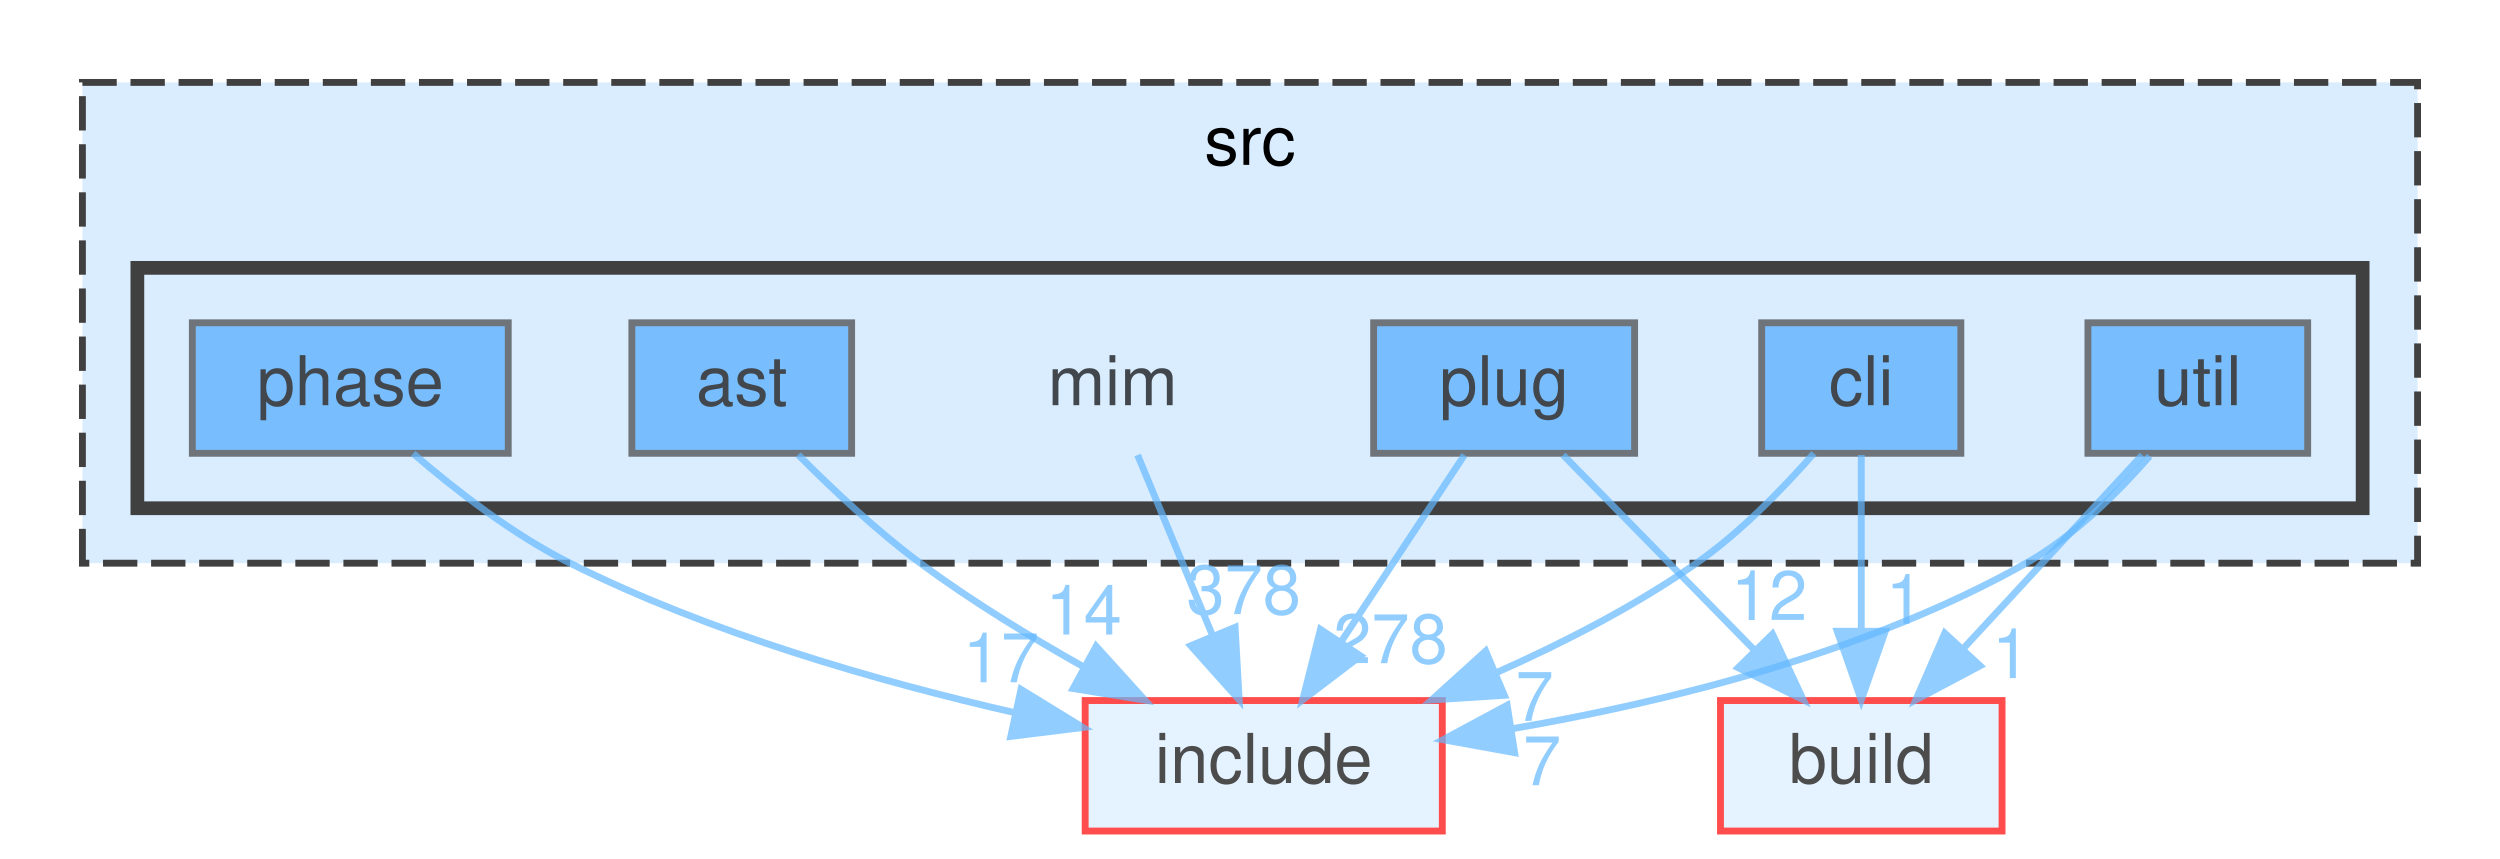
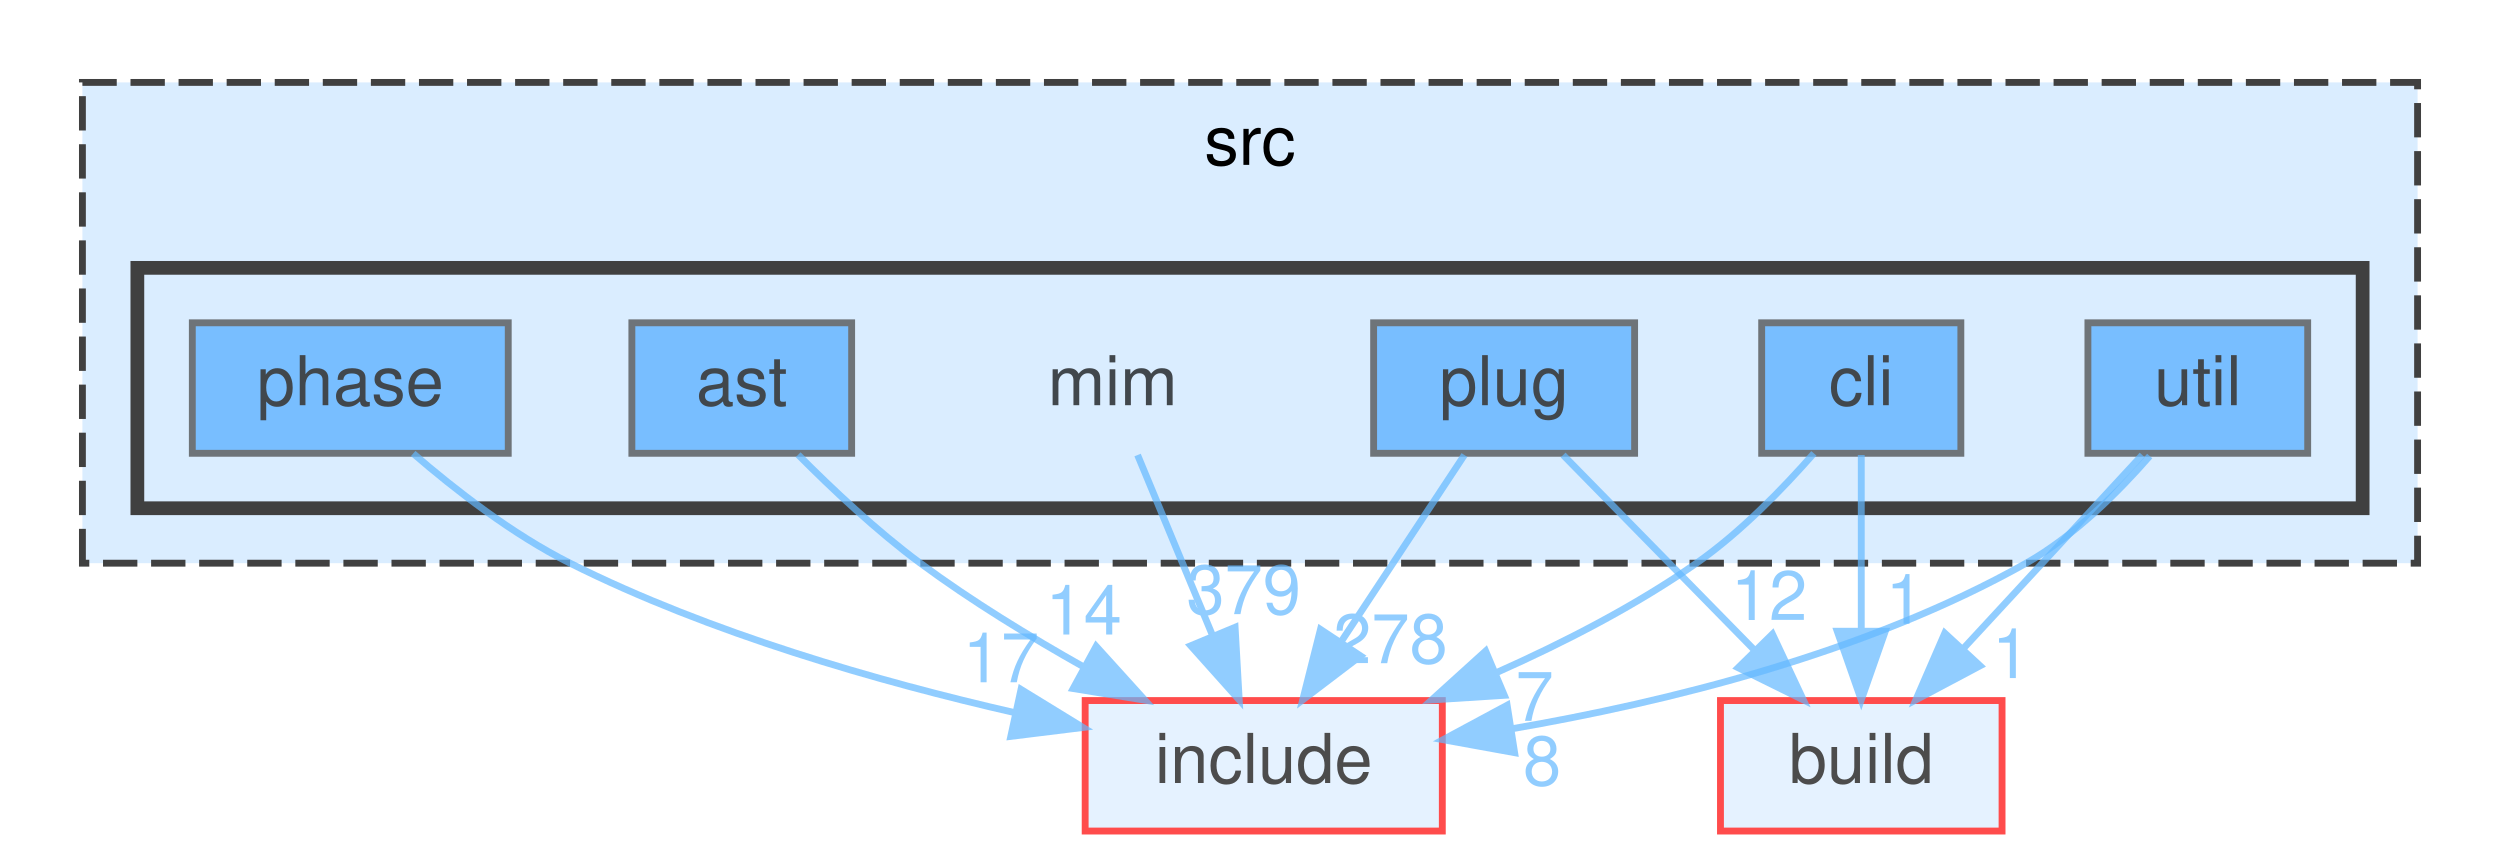
<svg xmlns="http://www.w3.org/2000/svg" xmlns:xlink="http://www.w3.org/1999/xlink" width="364pt" height="125pt" viewBox="0.00 0.00 364.00 125.00">
  <svg id="main" version="1.1" xml:space="preserve">
    <style type="text/css">
.node, .edge {opacity: 0.7;}
.node.selected, .edge.selected {opacity: 1;}
.edge:hover path { stroke: red; }
.edge:hover polygon { stroke: red; fill: red; }
</style>
    <svg id="graph" class="graph">
      <g id="graph0" class="graph" transform="scale(1 1) rotate(0) translate(4 121)">
        <g id="clust1" class="cluster">
          <g id="a_clust1">
            <a xlink:href="dir_68267d1309a1af8e8297ef4c3efbcdba.html" target="_top" xlink:title="src">
              <polygon fill="#daedff" stroke="#404040" stroke-dasharray="5,2" points="8,-39 8,-109 348,-109 348,-39 8,-39" />
              <text text-anchor="middle" x="178" y="-97" font-family="Helvetica,sans-Serif" font-size="10.00">src</text>
            </a>
          </g>
        </g>
        <g id="clust2" class="cluster">
          <g id="a_clust2">
            <a xlink:href="dir_3f6d0e947440f9d0b42426d30577ffdc.html" target="_top">
              <polygon fill="#daedff" stroke="#404040" stroke-width="2" points="16,-47 16,-82 340,-82 340,-47 16,-47" />
            </a>
          </g>
        </g>
        <g id="node1" class="node">
          <text text-anchor="middle" x="158" y="-62" font-family="Helvetica,sans-Serif" font-size="10.00">mim</text>
        </g>
        <g id="node8" class="node">
          <g id="a_node8">
            <a xlink:href="dir_d44c64559bbebec7f509842c48db8b23.html" target="_top" xlink:title="include">
              <polygon fill="#daedff" stroke="red" points="206,-19 154,-19 154,0 206,0 206,-19" />
              <text text-anchor="middle" x="180" y="-7" font-family="Helvetica,sans-Serif" font-size="10.00">include</text>
            </a>
          </g>
        </g>
        <g id="edge1" class="edge">
          <g id="a_edge1">
            <a xlink:href="dir_000056_000041.html" target="_top">
              <path fill="none" stroke="#63b8ff" d="M161.63,-54.75C164.58,-47.65 168.83,-37.4 172.51,-28.56" />
              <polygon fill="#63b8ff" stroke="#63b8ff" points="175.83,-29.67 176.43,-19.09 169.37,-26.98 175.83,-29.67" />
            </a>
          </g>
          <g id="a_edge1-headlabel">
-             <a xlink:href="dir_000056_000041.html" target="_top" xlink:title="378">
-               <text text-anchor="middle" x="177.08" y="-31.58" font-family="Helvetica,sans-Serif" font-size="10.00" fill="#63b8ff">378</text>
+             <a xlink:href="dir_000056_000041.html" target="_top" xlink:title="379">
+               <text text-anchor="middle" x="177.08" y="-31.58" font-family="Helvetica,sans-Serif" font-size="10.00" fill="#63b8ff">379</text>
            </a>
          </g>
        </g>
        <g id="node2" class="node">
          <g id="a_node2">
            <a xlink:href="dir_2ddc41045f35623bc177b300918cc2ff.html" target="_top" xlink:title="ast">
              <polygon fill="#4ea9ff" stroke="#404040" points="120,-74 88,-74 88,-55 120,-55 120,-74" />
              <text text-anchor="middle" x="104" y="-62" font-family="Helvetica,sans-Serif" font-size="10.00">ast</text>
            </a>
          </g>
        </g>
        <g id="edge2" class="edge">
          <g id="a_edge2">
            <a xlink:href="dir_000004_000041.html" target="_top">
              <path fill="none" stroke="#63b8ff" d="M112.21,-54.79C117.12,-49.85 123.62,-43.72 130,-39 137.39,-33.53 145.93,-28.32 153.83,-23.87" />
              <polygon fill="#63b8ff" stroke="#63b8ff" points="155.6,-26.9 162.71,-19.05 152.25,-20.75 155.6,-26.9" />
            </a>
          </g>
          <g id="a_edge2-headlabel">
            <a xlink:href="dir_000004_000041.html" target="_top" xlink:title="14">
              <text text-anchor="middle" x="153.79" y="-28.61" font-family="Helvetica,sans-Serif" font-size="10.00" fill="#63b8ff">14</text>
            </a>
          </g>
        </g>
        <g id="node3" class="node">
          <g id="a_node3">
            <a xlink:href="dir_78d50f5e9392a83b0326955836e457eb.html" target="_top" xlink:title="cli">
              <polygon fill="#4ea9ff" stroke="#404040" points="281.5,-74 252.5,-74 252.5,-55 281.5,-55 281.5,-74" />
              <text text-anchor="middle" x="267" y="-62" font-family="Helvetica,sans-Serif" font-size="10.00">cli</text>
            </a>
          </g>
        </g>
        <g id="node7" class="node">
          <g id="a_node7">
            <a xlink:href="dir_4fef79e7177ba769987a8da36c892c5f.html" target="_top" xlink:title="build">
              <polygon fill="#daedff" stroke="red" points="287.5,-19 246.5,-19 246.5,0 287.5,0 287.5,-19" />
              <text text-anchor="middle" x="267" y="-7" font-family="Helvetica,sans-Serif" font-size="10.00">build</text>
            </a>
          </g>
        </g>
        <g id="edge3" class="edge">
          <g id="a_edge3">
            <a xlink:href="dir_000018_000017.html" target="_top">
              <path fill="none" stroke="#63b8ff" d="M267,-54.75C267,-47.8 267,-37.85 267,-29.13" />
              <polygon fill="#63b8ff" stroke="#63b8ff" points="270.5,-29.09 267,-19.09 263.5,-29.09 270.5,-29.09" />
            </a>
          </g>
          <g id="a_edge3-headlabel">
            <a xlink:href="dir_000018_000017.html" target="_top" xlink:title="1">
              <text text-anchor="middle" x="273.34" y="-30.18" font-family="Helvetica,sans-Serif" font-size="10.00" fill="#63b8ff">1</text>
            </a>
          </g>
        </g>
        <g id="edge4" class="edge">
          <g id="a_edge4">
            <a xlink:href="dir_000018_000041.html" target="_top">
              <path fill="none" stroke="#63b8ff" d="M260.1,-54.99C255.62,-49.88 249.44,-43.5 243,-39 234.15,-32.81 223.73,-27.45 213.95,-23.1" />
              <polygon fill="#63b8ff" stroke="#63b8ff" points="215.03,-19.76 204.45,-19.09 212.31,-26.21 215.03,-19.76" />
            </a>
          </g>
          <g id="a_edge4-headlabel">
            <a xlink:href="dir_000018_000041.html" target="_top" xlink:title="7">
              <text text-anchor="middle" x="219.44" y="-16.04" font-family="Helvetica,sans-Serif" font-size="10.00" fill="#63b8ff">7</text>
            </a>
          </g>
        </g>
        <g id="node4" class="node">
          <g id="a_node4">
            <a xlink:href="dir_4ad15e0004aa2fc2424d5bded02c9369.html" target="_top" xlink:title="phase">
              <polygon fill="#4ea9ff" stroke="#404040" points="70,-74 24,-74 24,-55 70,-55 70,-74" />
              <text text-anchor="middle" x="47" y="-62" font-family="Helvetica,sans-Serif" font-size="10.00">phase</text>
            </a>
          </g>
        </g>
        <g id="edge5" class="edge">
          <g id="a_edge5">
            <a xlink:href="dir_000081_000041.html" target="_top">
              <path fill="none" stroke="#63b8ff" d="M56.16,-54.97C62.24,-49.71 70.62,-43.2 79,-39 99.39,-28.79 123.99,-21.75 143.81,-17.22" />
              <polygon fill="#63b8ff" stroke="#63b8ff" points="144.66,-20.62 153.69,-15.08 143.17,-13.78 144.66,-20.62" />
            </a>
          </g>
          <g id="a_edge5-headlabel">
            <a xlink:href="dir_000081_000041.html" target="_top" xlink:title="17">
              <text text-anchor="middle" x="141.74" y="-21.66" font-family="Helvetica,sans-Serif" font-size="10.00" fill="#63b8ff">17</text>
            </a>
          </g>
        </g>
        <g id="node5" class="node">
          <g id="a_node5">
            <a xlink:href="dir_07110a8747d2517ee97007224f1d2994.html" target="_top" xlink:title="plug">
              <polygon fill="#4ea9ff" stroke="#404040" points="234,-74 196,-74 196,-55 234,-55 234,-74" />
              <text text-anchor="middle" x="215" y="-62" font-family="Helvetica,sans-Serif" font-size="10.00">plug</text>
            </a>
          </g>
        </g>
        <g id="edge6" class="edge">
          <g id="a_edge6">
            <a xlink:href="dir_000096_000017.html" target="_top">
              <path fill="none" stroke="#63b8ff" d="M223.59,-54.75C231.16,-47.03 242.38,-35.6 251.51,-26.28" />
              <polygon fill="#63b8ff" stroke="#63b8ff" points="254.07,-28.68 258.57,-19.09 249.07,-23.78 254.07,-28.68" />
            </a>
          </g>
          <g id="a_edge6-headlabel">
            <a xlink:href="dir_000096_000017.html" target="_top" xlink:title="12">
              <text text-anchor="middle" x="253.58" y="-30.73" font-family="Helvetica,sans-Serif" font-size="10.00" fill="#63b8ff">12</text>
            </a>
          </g>
        </g>
        <g id="edge7" class="edge">
          <g id="a_edge7">
            <a xlink:href="dir_000096_000041.html" target="_top">
              <path fill="none" stroke="#63b8ff" d="M209.22,-54.75C204.38,-47.42 197.32,-36.73 191.36,-27.7" />
              <polygon fill="#63b8ff" stroke="#63b8ff" points="194.1,-25.5 185.67,-19.09 188.26,-29.36 194.1,-25.5" />
            </a>
          </g>
          <g id="a_edge7-headlabel">
            <a xlink:href="dir_000096_000041.html" target="_top" xlink:title="278">
              <text text-anchor="middle" x="198.45" y="-24.44" font-family="Helvetica,sans-Serif" font-size="10.00" fill="#63b8ff">278</text>
            </a>
          </g>
        </g>
        <g id="node6" class="node">
          <g id="a_node6">
            <a xlink:href="dir_bed7118e4bacc0bd560da06fb11567a5.html" target="_top" xlink:title="util">
              <polygon fill="#4ea9ff" stroke="#404040" points="332,-74 300,-74 300,-55 332,-55 332,-74" />
              <text text-anchor="middle" x="316" y="-62" font-family="Helvetica,sans-Serif" font-size="10.00">util</text>
            </a>
          </g>
        </g>
        <g id="edge8" class="edge">
          <g id="a_edge8">
            <a xlink:href="dir_000113_000017.html" target="_top">
              <path fill="none" stroke="#63b8ff" d="M307.91,-54.75C300.84,-47.11 290.41,-35.82 281.85,-26.56" />
              <polygon fill="#63b8ff" stroke="#63b8ff" points="284.3,-24.06 274.94,-19.09 279.16,-28.81 284.3,-24.06" />
            </a>
          </g>
          <g id="a_edge8-headlabel">
            <a xlink:href="dir_000113_000017.html" target="_top" xlink:title="1">
              <text text-anchor="middle" x="288.82" y="-22.27" font-family="Helvetica,sans-Serif" font-size="10.00" fill="#63b8ff">1</text>
            </a>
          </g>
        </g>
        <g id="edge9" class="edge">
          <g id="a_edge9">
            <a xlink:href="dir_000113_000041.html" target="_top">
              <path fill="none" stroke="#63b8ff" d="M309,-54.6C304.42,-49.33 297.99,-42.94 291,-39 267.85,-25.95 238.65,-18.76 216.01,-14.87" />
              <polygon fill="#63b8ff" stroke="#63b8ff" points="216.53,-11.41 206.11,-13.3 215.44,-18.32 216.53,-11.41" />
            </a>
          </g>
          <g id="a_edge9-headlabel">
-             <a xlink:href="dir_000113_000041.html" target="_top" xlink:title="7">
-               <text text-anchor="middle" x="220.53" y="-6.67" font-family="Helvetica,sans-Serif" font-size="10.00" fill="#63b8ff">7</text>
+             <a xlink:href="dir_000113_000041.html" target="_top" xlink:title="8">
+               <text text-anchor="middle" x="220.53" y="-6.67" font-family="Helvetica,sans-Serif" font-size="10.00" fill="#63b8ff">8</text>
            </a>
          </g>
        </g>
      </g>
    </svg>
  </svg>
  <style type="text/css">

[data-mouse-over-selected='false'] { opacity: 0.7; }
[data-mouse-over-selected='true']  { opacity: 1.0; }

</style>
</svg>
